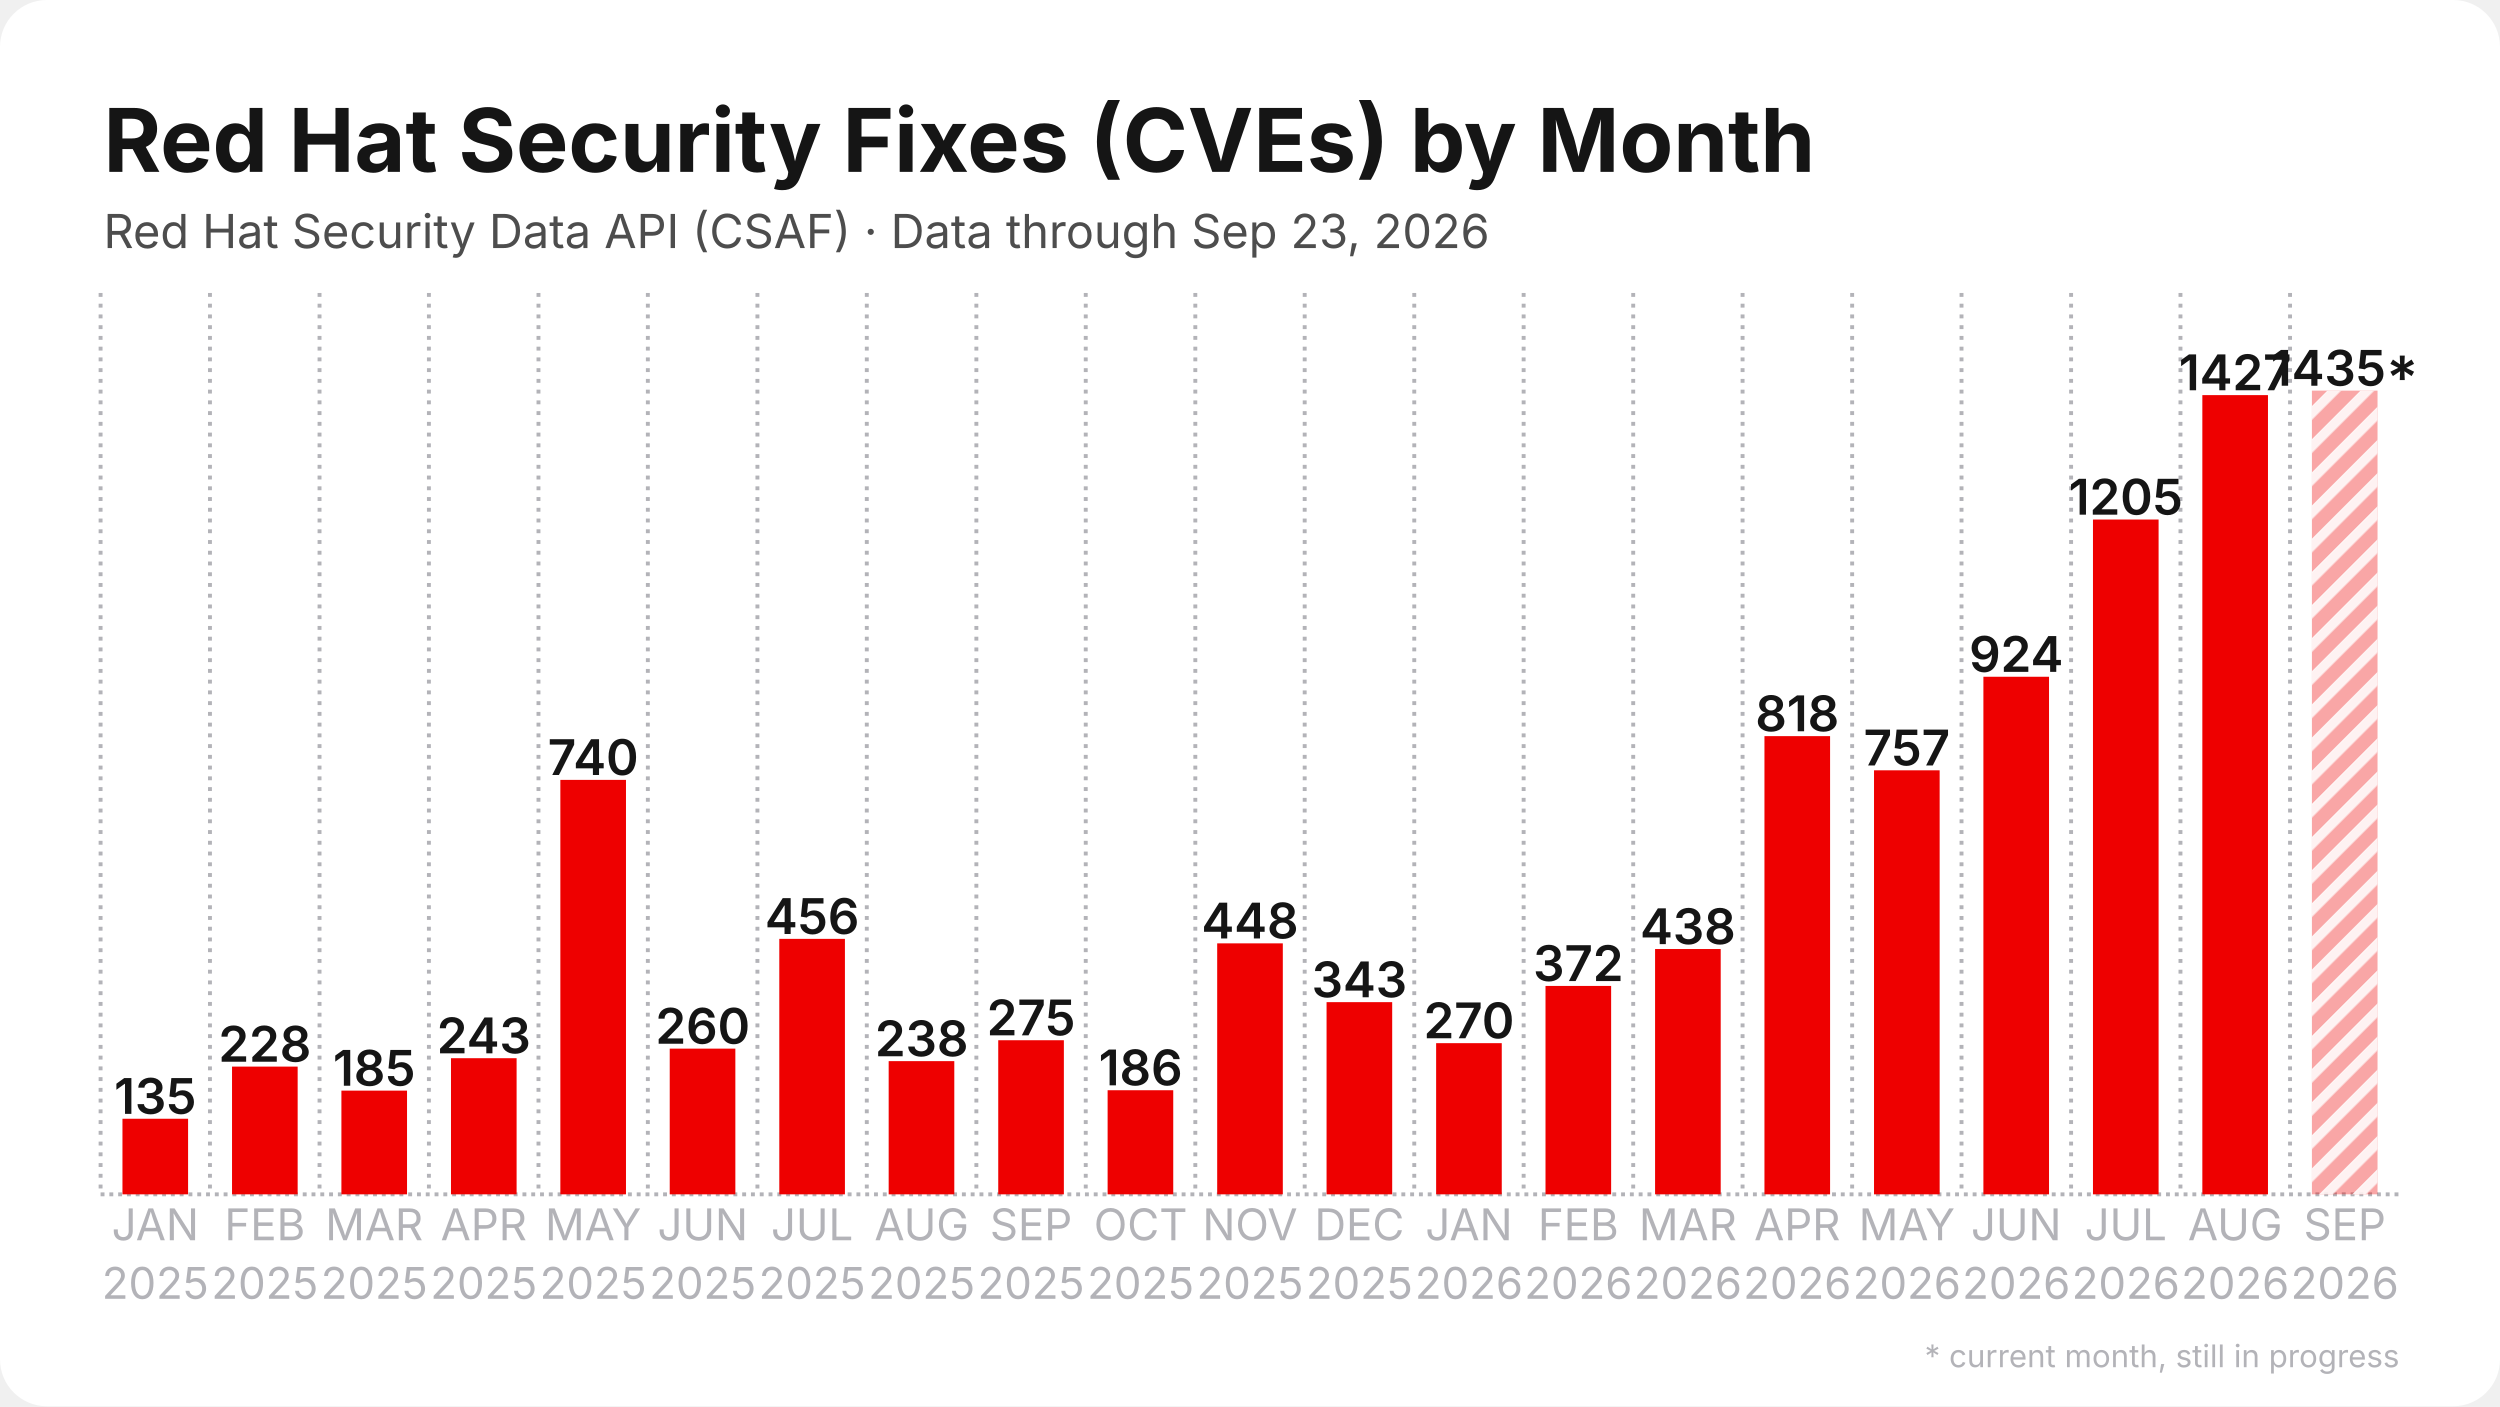
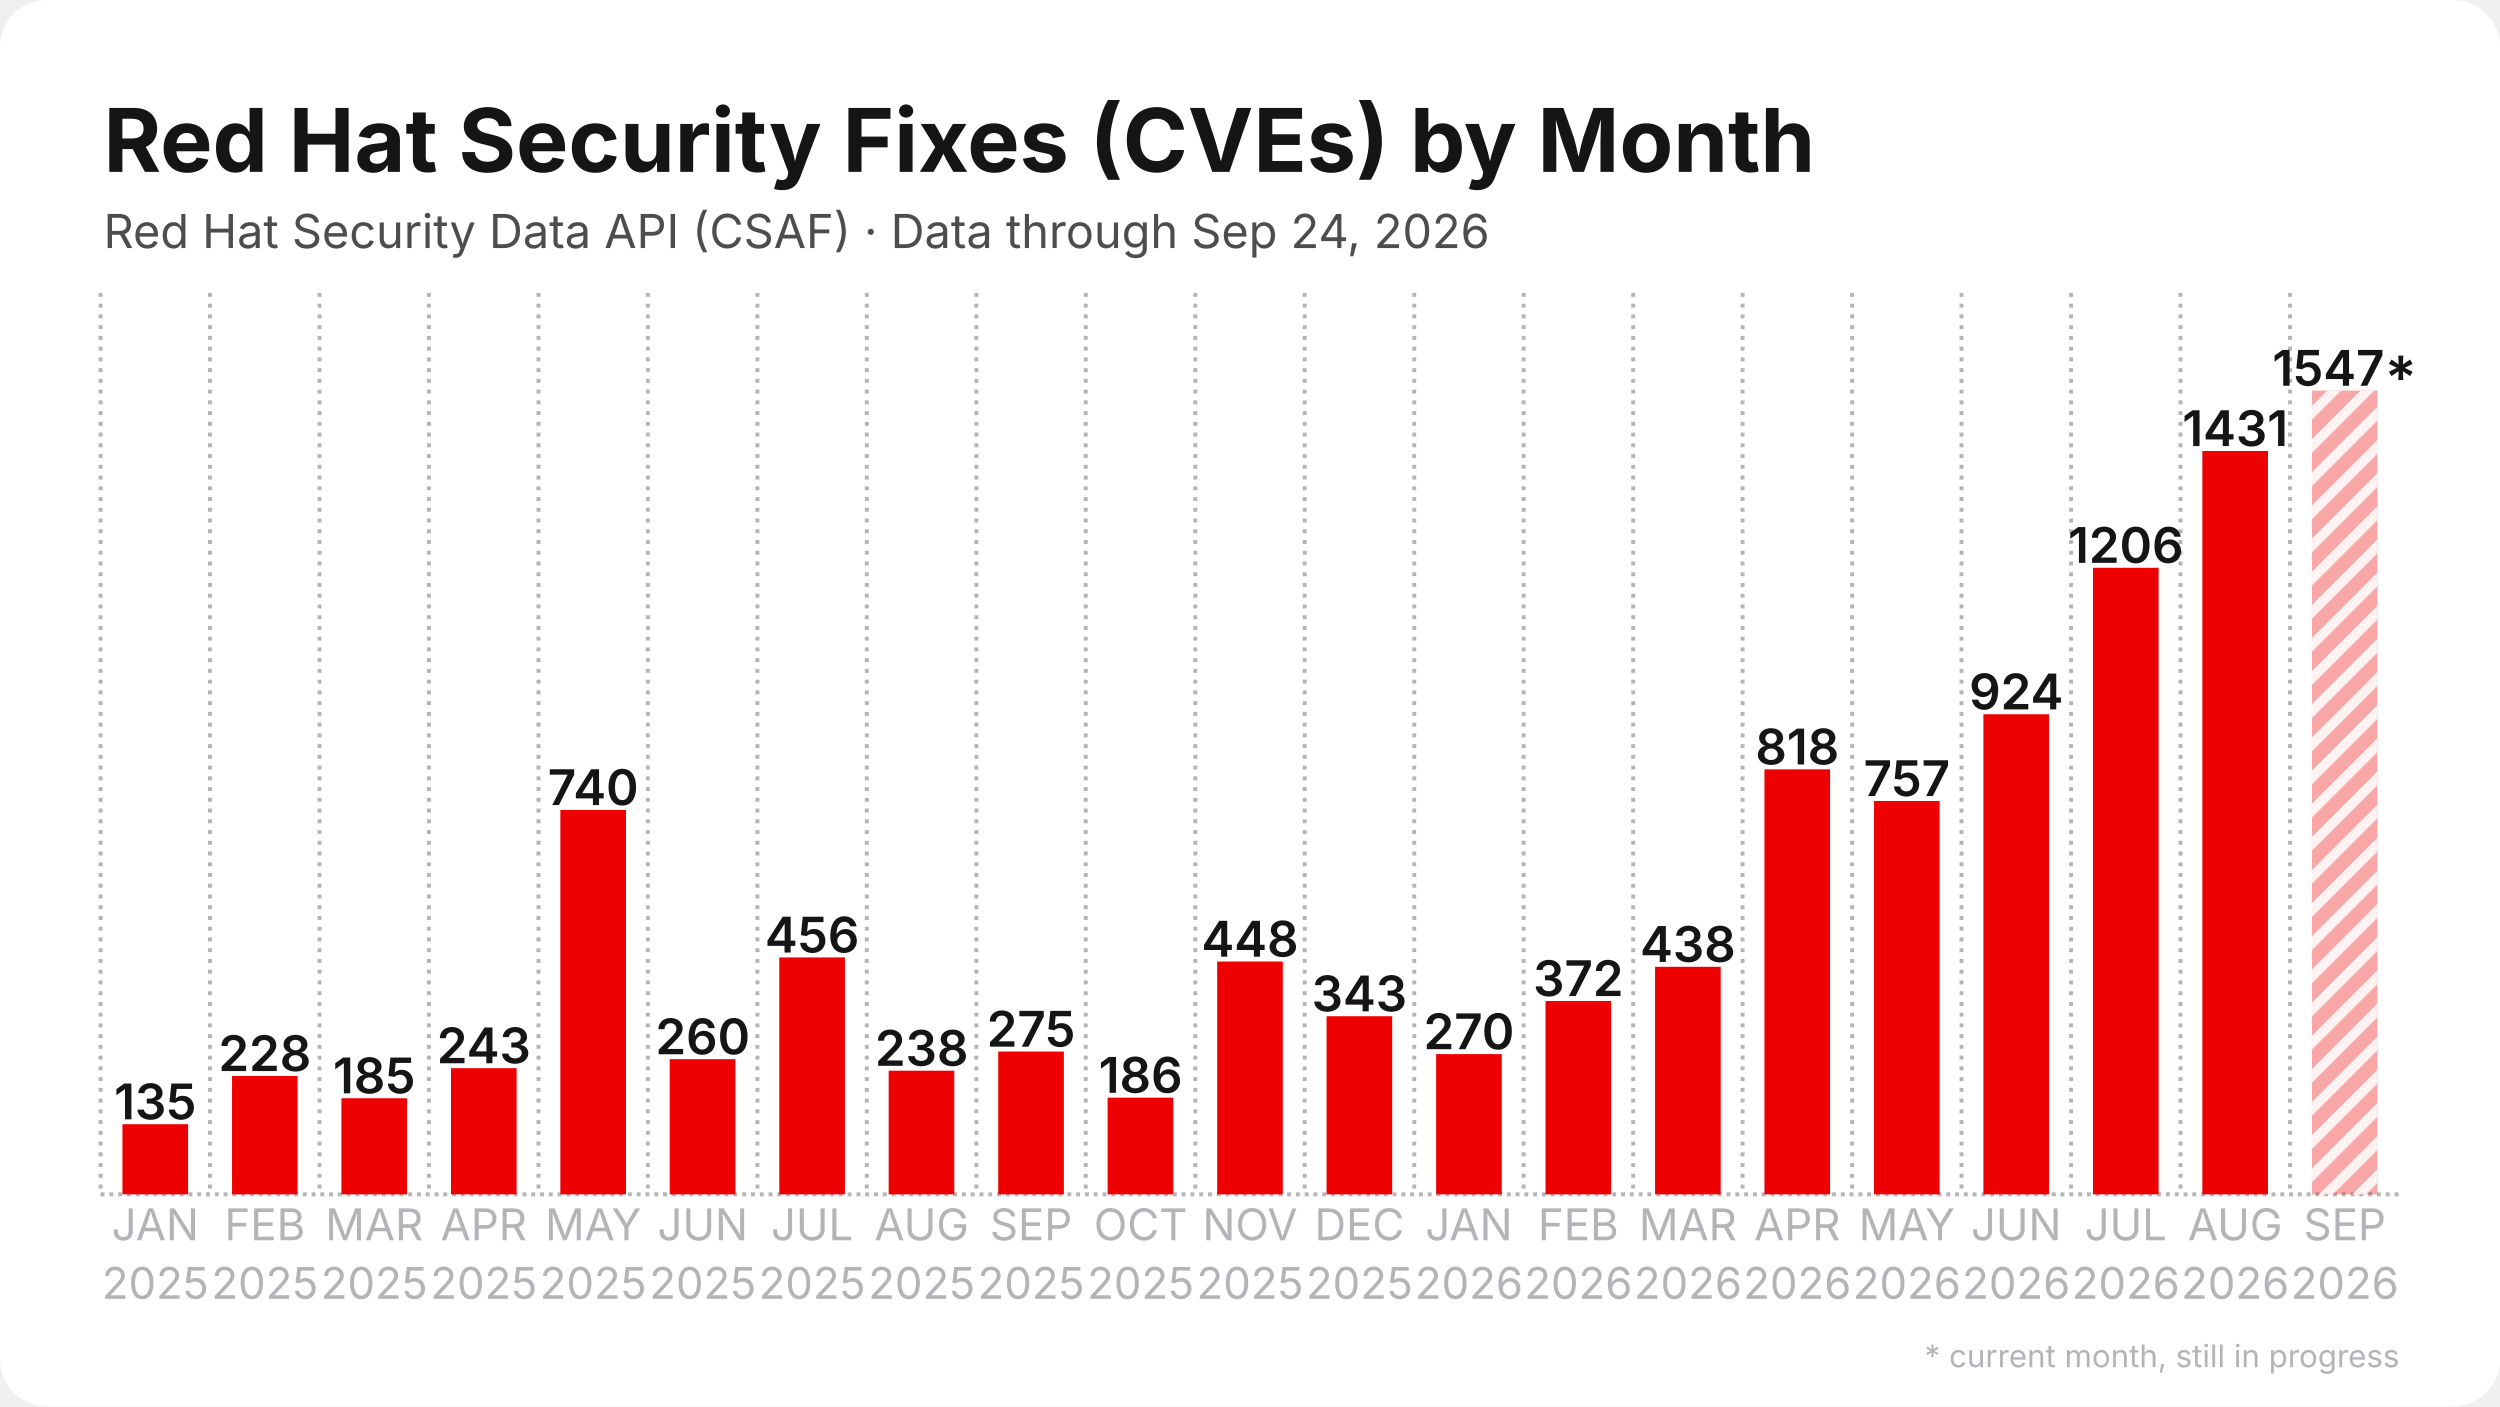
<svg xmlns="http://www.w3.org/2000/svg" width="1280" height="720" viewBox="0 0 1280 720">
  <rect width="1280" height="720" rx="24" fill="#ffffff" />
  <defs>
    <pattern id="stripes" width="12" height="12" patternUnits="userSpaceOnUse" patternTransform="rotate(45)">
      <rect width="12" height="12" fill="none" />
      <rect width="5" height="12" fill="#ffffff" opacity="0.85" />
    </pattern>
  </defs>
  <line x1="51.5" y1="611.5" x2="1228.5" y2="611.5" stroke="#b3b3b8" stroke-width="2" stroke-dasharray="2 2.5" />
  <line x1="51.5" y1="150.0" x2="51.5" y2="611.5" stroke="#b3b3b8" stroke-width="2" stroke-dasharray="2 3.5" />
  <line x1="107.5" y1="150.0" x2="107.5" y2="611.5" stroke="#b3b3b8" stroke-width="2" stroke-dasharray="2 3.5" />
  <line x1="163.6" y1="150.0" x2="163.6" y2="611.5" stroke="#b3b3b8" stroke-width="2" stroke-dasharray="2 3.5" />
  <line x1="219.6" y1="150.0" x2="219.6" y2="611.5" stroke="#b3b3b8" stroke-width="2" stroke-dasharray="2 3.5" />
  <line x1="275.7" y1="150.0" x2="275.7" y2="611.5" stroke="#b3b3b8" stroke-width="2" stroke-dasharray="2 3.5" />
  <line x1="331.7" y1="150.0" x2="331.7" y2="611.5" stroke="#b3b3b8" stroke-width="2" stroke-dasharray="2 3.5" />
  <line x1="387.8" y1="150.0" x2="387.8" y2="611.5" stroke="#b3b3b8" stroke-width="2" stroke-dasharray="2 3.5" />
  <line x1="443.8" y1="150.0" x2="443.8" y2="611.5" stroke="#b3b3b8" stroke-width="2" stroke-dasharray="2 3.5" />
  <line x1="499.9" y1="150.0" x2="499.9" y2="611.5" stroke="#b3b3b8" stroke-width="2" stroke-dasharray="2 3.5" />
  <line x1="555.9" y1="150.0" x2="555.9" y2="611.5" stroke="#b3b3b8" stroke-width="2" stroke-dasharray="2 3.5" />
  <line x1="612.0" y1="150.0" x2="612.0" y2="611.5" stroke="#b3b3b8" stroke-width="2" stroke-dasharray="2 3.5" />
  <line x1="668.0" y1="150.0" x2="668.0" y2="611.5" stroke="#b3b3b8" stroke-width="2" stroke-dasharray="2 3.5" />
  <line x1="724.1" y1="150.0" x2="724.1" y2="611.5" stroke="#b3b3b8" stroke-width="2" stroke-dasharray="2 3.5" />
  <line x1="780.1" y1="150.0" x2="780.1" y2="611.5" stroke="#b3b3b8" stroke-width="2" stroke-dasharray="2 3.5" />
  <line x1="836.2" y1="150.0" x2="836.2" y2="611.5" stroke="#b3b3b8" stroke-width="2" stroke-dasharray="2 3.5" />
  <line x1="892.2" y1="150.0" x2="892.2" y2="611.5" stroke="#b3b3b8" stroke-width="2" stroke-dasharray="2 3.5" />
  <line x1="948.3" y1="150.0" x2="948.3" y2="611.5" stroke="#b3b3b8" stroke-width="2" stroke-dasharray="2 3.5" />
  <line x1="1004.3" y1="150.0" x2="1004.3" y2="611.5" stroke="#b3b3b8" stroke-width="2" stroke-dasharray="2 3.5" />
  <line x1="1060.4" y1="150.0" x2="1060.4" y2="611.5" stroke="#b3b3b8" stroke-width="2" stroke-dasharray="2 3.5" />
  <line x1="1116.4" y1="150.0" x2="1116.4" y2="611.5" stroke="#b3b3b8" stroke-width="2" stroke-dasharray="2 3.5" />
  <line x1="1172.5" y1="150.0" x2="1172.5" y2="611.5" stroke="#b3b3b8" stroke-width="2" stroke-dasharray="2 3.5" />
-   <rect x="62.7" y="572.8" width="33.6" height="38.7" fill="#ee0000" />
-   <text x="79.5" y="570.3" text-anchor="middle" font-family="Inter, Segoe UI, Helvetica, Arial, sans-serif" font-size="25.2" font-weight="600" fill="#151515">135</text>
-   <rect x="118.8" y="546.1" width="33.6" height="65.4" fill="#ee0000" />
-   <text x="135.6" y="543.6" text-anchor="middle" font-family="Inter, Segoe UI, Helvetica, Arial, sans-serif" font-size="25.2" font-weight="600" fill="#151515">228</text>
-   <rect x="174.8" y="558.4" width="33.6" height="53.1" fill="#ee0000" />
-   <text x="191.6" y="555.9" text-anchor="middle" font-family="Inter, Segoe UI, Helvetica, Arial, sans-serif" font-size="25.2" font-weight="600" fill="#151515">185</text>
-   <rect x="230.9" y="541.8" width="33.6" height="69.7" fill="#ee0000" />
-   <text x="247.7" y="539.3" text-anchor="middle" font-family="Inter, Segoe UI, Helvetica, Arial, sans-serif" font-size="25.2" font-weight="600" fill="#151515">243</text>
-   <rect x="286.9" y="399.3" width="33.6" height="212.2" fill="#ee0000" />
-   <text x="303.7" y="396.8" text-anchor="middle" font-family="Inter, Segoe UI, Helvetica, Arial, sans-serif" font-size="25.2" font-weight="600" fill="#151515">740</text>
-   <rect x="342.9" y="536.9" width="33.6" height="74.6" fill="#ee0000" />
-   <text x="359.8" y="534.4" text-anchor="middle" font-family="Inter, Segoe UI, Helvetica, Arial, sans-serif" font-size="25.2" font-weight="600" fill="#151515">260</text>
-   <rect x="399.0" y="480.7" width="33.6" height="130.8" fill="#ee0000" />
-   <text x="415.8" y="478.2" text-anchor="middle" font-family="Inter, Segoe UI, Helvetica, Arial, sans-serif" font-size="25.2" font-weight="600" fill="#151515">456</text>
-   <rect x="455.0" y="543.3" width="33.6" height="68.2" fill="#ee0000" />
-   <text x="471.9" y="540.8" text-anchor="middle" font-family="Inter, Segoe UI, Helvetica, Arial, sans-serif" font-size="25.2" font-weight="600" fill="#151515">238</text>
-   <rect x="511.1" y="532.6" width="33.6" height="78.9" fill="#ee0000" />
-   <text x="527.9" y="530.1" text-anchor="middle" font-family="Inter, Segoe UI, Helvetica, Arial, sans-serif" font-size="25.2" font-weight="600" fill="#151515">275</text>
-   <rect x="567.1" y="558.2" width="33.6" height="53.3" fill="#ee0000" />
-   <text x="584.0" y="555.7" text-anchor="middle" font-family="Inter, Segoe UI, Helvetica, Arial, sans-serif" font-size="25.2" font-weight="600" fill="#151515">186</text>
-   <rect x="623.2" y="483.0" width="33.6" height="128.5" fill="#ee0000" />
-   <text x="640.0" y="480.5" text-anchor="middle" font-family="Inter, Segoe UI, Helvetica, Arial, sans-serif" font-size="25.2" font-weight="600" fill="#151515">448</text>
-   <rect x="679.2" y="513.1" width="33.6" height="98.4" fill="#ee0000" />
-   <text x="696.0" y="510.6" text-anchor="middle" font-family="Inter, Segoe UI, Helvetica, Arial, sans-serif" font-size="25.2" font-weight="600" fill="#151515">343</text>
-   <rect x="735.3" y="534.1" width="33.6" height="77.4" fill="#ee0000" />
-   <text x="752.1" y="531.6" text-anchor="middle" font-family="Inter, Segoe UI, Helvetica, Arial, sans-serif" font-size="25.2" font-weight="600" fill="#151515">270</text>
-   <rect x="791.3" y="504.8" width="33.6" height="106.7" fill="#ee0000" />
-   <text x="808.1" y="502.3" text-anchor="middle" font-family="Inter, Segoe UI, Helvetica, Arial, sans-serif" font-size="25.2" font-weight="600" fill="#151515">372</text>
-   <rect x="847.4" y="485.9" width="33.6" height="125.6" fill="#ee0000" />
-   <text x="864.2" y="483.4" text-anchor="middle" font-family="Inter, Segoe UI, Helvetica, Arial, sans-serif" font-size="25.2" font-weight="600" fill="#151515">438</text>
-   <rect x="903.4" y="376.9" width="33.6" height="234.6" fill="#ee0000" />
-   <text x="920.2" y="374.4" text-anchor="middle" font-family="Inter, Segoe UI, Helvetica, Arial, sans-serif" font-size="25.2" font-weight="600" fill="#151515">818</text>
-   <rect x="959.5" y="394.4" width="33.6" height="217.1" fill="#ee0000" />
-   <text x="976.3" y="391.9" text-anchor="middle" font-family="Inter, Segoe UI, Helvetica, Arial, sans-serif" font-size="25.2" font-weight="600" fill="#151515">757</text>
-   <rect x="1015.5" y="346.5" width="33.6" height="265.0" fill="#ee0000" />
-   <text x="1032.3" y="344.0" text-anchor="middle" font-family="Inter, Segoe UI, Helvetica, Arial, sans-serif" font-size="25.2" font-weight="600" fill="#151515">924</text>
-   <rect x="1071.6" y="266.0" width="33.6" height="345.5" fill="#ee0000" />
-   <text x="1088.4" y="263.5" text-anchor="middle" font-family="Inter, Segoe UI, Helvetica, Arial, sans-serif" font-size="25.2" font-weight="600" fill="#151515">1205</text>
-   <rect x="1127.6" y="202.3" width="33.6" height="409.2" fill="#ee0000" />
-   <text x="1144.4" y="199.8" text-anchor="middle" font-family="Inter, Segoe UI, Helvetica, Arial, sans-serif" font-size="25.2" font-weight="600" fill="#151515">1427</text>
+   <rect x="62.7" y="575.6" width="33.6" height="35.9" fill="#ee0000" />
+   <text x="79.5" y="573.1" text-anchor="middle" font-family="Inter, Segoe UI, Helvetica, Arial, sans-serif" font-size="25.2" font-weight="600" fill="#151515">135</text>
+   <rect x="118.8" y="550.9" width="33.6" height="60.6" fill="#ee0000" />
+   <text x="135.6" y="548.4" text-anchor="middle" font-family="Inter, Segoe UI, Helvetica, Arial, sans-serif" font-size="25.2" font-weight="600" fill="#151515">228</text>
+   <rect x="174.8" y="562.3" width="33.6" height="49.2" fill="#ee0000" />
+   <text x="191.6" y="559.8" text-anchor="middle" font-family="Inter, Segoe UI, Helvetica, Arial, sans-serif" font-size="25.2" font-weight="600" fill="#151515">185</text>
+   <rect x="230.9" y="546.9" width="33.6" height="64.6" fill="#ee0000" />
+   <text x="247.7" y="544.4" text-anchor="middle" font-family="Inter, Segoe UI, Helvetica, Arial, sans-serif" font-size="25.2" font-weight="600" fill="#151515">243</text>
+   <rect x="286.9" y="414.7" width="33.6" height="196.8" fill="#ee0000" />
+   <text x="303.7" y="412.2" text-anchor="middle" font-family="Inter, Segoe UI, Helvetica, Arial, sans-serif" font-size="25.2" font-weight="600" fill="#151515">740</text>
+   <rect x="342.9" y="542.3" width="33.6" height="69.2" fill="#ee0000" />
+   <text x="359.8" y="539.8" text-anchor="middle" font-family="Inter, Segoe UI, Helvetica, Arial, sans-serif" font-size="25.2" font-weight="600" fill="#151515">260</text>
+   <rect x="399.0" y="490.2" width="33.6" height="121.3" fill="#ee0000" />
+   <text x="415.8" y="487.7" text-anchor="middle" font-family="Inter, Segoe UI, Helvetica, Arial, sans-serif" font-size="25.2" font-weight="600" fill="#151515">456</text>
+   <rect x="455.0" y="548.2" width="33.6" height="63.3" fill="#ee0000" />
+   <text x="471.9" y="545.7" text-anchor="middle" font-family="Inter, Segoe UI, Helvetica, Arial, sans-serif" font-size="25.2" font-weight="600" fill="#151515">238</text>
+   <rect x="511.1" y="538.4" width="33.6" height="73.1" fill="#ee0000" />
+   <text x="527.9" y="535.9" text-anchor="middle" font-family="Inter, Segoe UI, Helvetica, Arial, sans-serif" font-size="25.2" font-weight="600" fill="#151515">275</text>
+   <rect x="567.1" y="562.0" width="33.6" height="49.5" fill="#ee0000" />
+   <text x="584.0" y="559.5" text-anchor="middle" font-family="Inter, Segoe UI, Helvetica, Arial, sans-serif" font-size="25.2" font-weight="600" fill="#151515">186</text>
+   <rect x="623.2" y="492.3" width="33.6" height="119.2" fill="#ee0000" />
+   <text x="640.0" y="489.8" text-anchor="middle" font-family="Inter, Segoe UI, Helvetica, Arial, sans-serif" font-size="25.2" font-weight="600" fill="#151515">448</text>
+   <rect x="679.2" y="520.3" width="33.6" height="91.2" fill="#ee0000" />
+   <text x="696.0" y="517.8" text-anchor="middle" font-family="Inter, Segoe UI, Helvetica, Arial, sans-serif" font-size="25.2" font-weight="600" fill="#151515">343</text>
+   <rect x="735.3" y="539.7" width="33.6" height="71.8" fill="#ee0000" />
+   <text x="752.1" y="537.2" text-anchor="middle" font-family="Inter, Segoe UI, Helvetica, Arial, sans-serif" font-size="25.2" font-weight="600" fill="#151515">270</text>
+   <rect x="791.3" y="512.5" width="33.6" height="99.0" fill="#ee0000" />
+   <text x="808.1" y="510.0" text-anchor="middle" font-family="Inter, Segoe UI, Helvetica, Arial, sans-serif" font-size="25.2" font-weight="600" fill="#151515">372</text>
+   <rect x="847.4" y="495.0" width="33.6" height="116.5" fill="#ee0000" />
+   <text x="864.2" y="492.5" text-anchor="middle" font-family="Inter, Segoe UI, Helvetica, Arial, sans-serif" font-size="25.2" font-weight="600" fill="#151515">438</text>
+   <rect x="903.4" y="393.9" width="33.6" height="217.6" fill="#ee0000" />
+   <text x="920.2" y="391.4" text-anchor="middle" font-family="Inter, Segoe UI, Helvetica, Arial, sans-serif" font-size="25.2" font-weight="600" fill="#151515">818</text>
+   <rect x="959.5" y="410.1" width="33.6" height="201.4" fill="#ee0000" />
+   <text x="976.3" y="407.6" text-anchor="middle" font-family="Inter, Segoe UI, Helvetica, Arial, sans-serif" font-size="25.2" font-weight="600" fill="#151515">757</text>
+   <rect x="1015.5" y="365.7" width="33.6" height="245.8" fill="#ee0000" />
+   <text x="1032.3" y="363.2" text-anchor="middle" font-family="Inter, Segoe UI, Helvetica, Arial, sans-serif" font-size="25.2" font-weight="600" fill="#151515">924</text>
+   <rect x="1071.6" y="290.7" width="33.6" height="320.8" fill="#ee0000" />
+   <text x="1088.4" y="288.2" text-anchor="middle" font-family="Inter, Segoe UI, Helvetica, Arial, sans-serif" font-size="25.2" font-weight="600" fill="#151515">1206</text>
+   <rect x="1127.6" y="230.9" width="33.6" height="380.6" fill="#ee0000" />
+   <text x="1144.4" y="228.4" text-anchor="middle" font-family="Inter, Segoe UI, Helvetica, Arial, sans-serif" font-size="25.2" font-weight="600" fill="#151515">1431</text>
  <rect x="1183.7" y="200.0" width="33.6" height="411.5" fill="#ee0000" opacity="0.35" />
  <rect x="1183.7" y="200.0" width="33.6" height="411.5" fill="url(#stripes)" />
-   <text x="1200.5" y="197.5" text-anchor="middle" font-family="Inter, Segoe UI, Helvetica, Arial, sans-serif" font-size="25.2" font-weight="600" fill="#151515">1435*</text>
+   <text x="1200.5" y="197.5" text-anchor="middle" font-family="Inter, Segoe UI, Helvetica, Arial, sans-serif" font-size="25.2" font-weight="600" fill="#151515">1547*</text>
  <text x="79.5" y="635" text-anchor="middle" font-family="Inter, Segoe UI, Helvetica, Arial, sans-serif" font-size="22.4" fill="#b3b3b8">JAN</text>
  <text x="79.5" y="665" text-anchor="middle" font-family="Inter, Segoe UI, Helvetica, Arial, sans-serif" font-size="22.4" fill="#b3b3b8">2025</text>
  <text x="135.6" y="635" text-anchor="middle" font-family="Inter, Segoe UI, Helvetica, Arial, sans-serif" font-size="22.4" fill="#b3b3b8">FEB</text>
  <text x="135.6" y="665" text-anchor="middle" font-family="Inter, Segoe UI, Helvetica, Arial, sans-serif" font-size="22.4" fill="#b3b3b8">2025</text>
  <text x="191.6" y="635" text-anchor="middle" font-family="Inter, Segoe UI, Helvetica, Arial, sans-serif" font-size="22.4" fill="#b3b3b8">MAR</text>
  <text x="191.6" y="665" text-anchor="middle" font-family="Inter, Segoe UI, Helvetica, Arial, sans-serif" font-size="22.4" fill="#b3b3b8">2025</text>
  <text x="247.7" y="635" text-anchor="middle" font-family="Inter, Segoe UI, Helvetica, Arial, sans-serif" font-size="22.4" fill="#b3b3b8">APR</text>
  <text x="247.7" y="665" text-anchor="middle" font-family="Inter, Segoe UI, Helvetica, Arial, sans-serif" font-size="22.4" fill="#b3b3b8">2025</text>
  <text x="303.7" y="635" text-anchor="middle" font-family="Inter, Segoe UI, Helvetica, Arial, sans-serif" font-size="22.4" fill="#b3b3b8">MAY</text>
  <text x="303.7" y="665" text-anchor="middle" font-family="Inter, Segoe UI, Helvetica, Arial, sans-serif" font-size="22.4" fill="#b3b3b8">2025</text>
  <text x="359.8" y="635" text-anchor="middle" font-family="Inter, Segoe UI, Helvetica, Arial, sans-serif" font-size="22.4" fill="#b3b3b8">JUN</text>
  <text x="359.8" y="665" text-anchor="middle" font-family="Inter, Segoe UI, Helvetica, Arial, sans-serif" font-size="22.4" fill="#b3b3b8">2025</text>
  <text x="415.8" y="635" text-anchor="middle" font-family="Inter, Segoe UI, Helvetica, Arial, sans-serif" font-size="22.4" fill="#b3b3b8">JUL</text>
  <text x="415.8" y="665" text-anchor="middle" font-family="Inter, Segoe UI, Helvetica, Arial, sans-serif" font-size="22.4" fill="#b3b3b8">2025</text>
  <text x="471.9" y="635" text-anchor="middle" font-family="Inter, Segoe UI, Helvetica, Arial, sans-serif" font-size="22.4" fill="#b3b3b8">AUG</text>
  <text x="471.9" y="665" text-anchor="middle" font-family="Inter, Segoe UI, Helvetica, Arial, sans-serif" font-size="22.4" fill="#b3b3b8">2025</text>
  <text x="527.9" y="635" text-anchor="middle" font-family="Inter, Segoe UI, Helvetica, Arial, sans-serif" font-size="22.4" fill="#b3b3b8">SEP</text>
  <text x="527.9" y="665" text-anchor="middle" font-family="Inter, Segoe UI, Helvetica, Arial, sans-serif" font-size="22.4" fill="#b3b3b8">2025</text>
  <text x="584.0" y="635" text-anchor="middle" font-family="Inter, Segoe UI, Helvetica, Arial, sans-serif" font-size="22.4" fill="#b3b3b8">OCT</text>
  <text x="584.0" y="665" text-anchor="middle" font-family="Inter, Segoe UI, Helvetica, Arial, sans-serif" font-size="22.4" fill="#b3b3b8">2025</text>
  <text x="640.0" y="635" text-anchor="middle" font-family="Inter, Segoe UI, Helvetica, Arial, sans-serif" font-size="22.4" fill="#b3b3b8">NOV</text>
  <text x="640.0" y="665" text-anchor="middle" font-family="Inter, Segoe UI, Helvetica, Arial, sans-serif" font-size="22.4" fill="#b3b3b8">2025</text>
  <text x="696.0" y="635" text-anchor="middle" font-family="Inter, Segoe UI, Helvetica, Arial, sans-serif" font-size="22.4" fill="#b3b3b8">DEC</text>
  <text x="696.0" y="665" text-anchor="middle" font-family="Inter, Segoe UI, Helvetica, Arial, sans-serif" font-size="22.4" fill="#b3b3b8">2025</text>
  <text x="752.1" y="635" text-anchor="middle" font-family="Inter, Segoe UI, Helvetica, Arial, sans-serif" font-size="22.4" fill="#b3b3b8">JAN</text>
  <text x="752.1" y="665" text-anchor="middle" font-family="Inter, Segoe UI, Helvetica, Arial, sans-serif" font-size="22.4" fill="#b3b3b8">2026</text>
  <text x="808.1" y="635" text-anchor="middle" font-family="Inter, Segoe UI, Helvetica, Arial, sans-serif" font-size="22.4" fill="#b3b3b8">FEB</text>
  <text x="808.1" y="665" text-anchor="middle" font-family="Inter, Segoe UI, Helvetica, Arial, sans-serif" font-size="22.4" fill="#b3b3b8">2026</text>
  <text x="864.2" y="635" text-anchor="middle" font-family="Inter, Segoe UI, Helvetica, Arial, sans-serif" font-size="22.4" fill="#b3b3b8">MAR</text>
  <text x="864.2" y="665" text-anchor="middle" font-family="Inter, Segoe UI, Helvetica, Arial, sans-serif" font-size="22.4" fill="#b3b3b8">2026</text>
  <text x="920.2" y="635" text-anchor="middle" font-family="Inter, Segoe UI, Helvetica, Arial, sans-serif" font-size="22.4" fill="#b3b3b8">APR</text>
  <text x="920.2" y="665" text-anchor="middle" font-family="Inter, Segoe UI, Helvetica, Arial, sans-serif" font-size="22.4" fill="#b3b3b8">2026</text>
  <text x="976.3" y="635" text-anchor="middle" font-family="Inter, Segoe UI, Helvetica, Arial, sans-serif" font-size="22.4" fill="#b3b3b8">MAY</text>
  <text x="976.3" y="665" text-anchor="middle" font-family="Inter, Segoe UI, Helvetica, Arial, sans-serif" font-size="22.4" fill="#b3b3b8">2026</text>
  <text x="1032.3" y="635" text-anchor="middle" font-family="Inter, Segoe UI, Helvetica, Arial, sans-serif" font-size="22.4" fill="#b3b3b8">JUN</text>
  <text x="1032.3" y="665" text-anchor="middle" font-family="Inter, Segoe UI, Helvetica, Arial, sans-serif" font-size="22.4" fill="#b3b3b8">2026</text>
  <text x="1088.4" y="635" text-anchor="middle" font-family="Inter, Segoe UI, Helvetica, Arial, sans-serif" font-size="22.4" fill="#b3b3b8">JUL</text>
  <text x="1088.4" y="665" text-anchor="middle" font-family="Inter, Segoe UI, Helvetica, Arial, sans-serif" font-size="22.4" fill="#b3b3b8">2026</text>
  <text x="1144.4" y="635" text-anchor="middle" font-family="Inter, Segoe UI, Helvetica, Arial, sans-serif" font-size="22.4" fill="#b3b3b8">AUG</text>
  <text x="1144.4" y="665" text-anchor="middle" font-family="Inter, Segoe UI, Helvetica, Arial, sans-serif" font-size="22.4" fill="#b3b3b8">2026</text>
  <text x="1200.5" y="635" text-anchor="middle" font-family="Inter, Segoe UI, Helvetica, Arial, sans-serif" font-size="22.4" fill="#b3b3b8">SEP</text>
  <text x="1200.5" y="665" text-anchor="middle" font-family="Inter, Segoe UI, Helvetica, Arial, sans-serif" font-size="22.4" fill="#b3b3b8">2026</text>
  <text x="53.0" y="88.0" font-family="Inter, Segoe UI, Helvetica, Arial, sans-serif" font-size="45" font-weight="700" fill="#151515">Red Hat Security Fixes (CVEs) by Month</text>
-   <text x="53.0" y="127.0" font-family="Inter, Segoe UI, Helvetica, Arial, sans-serif" font-size="24" fill="#4d4d4d">Red Hat Security Data API (CSAF) · Data through Sep 23, 2026</text>
+   <text x="53.0" y="127.0" font-family="Inter, Segoe UI, Helvetica, Arial, sans-serif" font-size="24" fill="#4d4d4d">Red Hat Security Data API (CSAF) · Data through Sep 24, 2026</text>
  <text x="1228.5" y="700" text-anchor="end" font-family="Inter, Segoe UI, Helvetica, Arial, sans-serif" font-size="16" fill="#b3b3b8">* current month, still in progress</text>
</svg>
